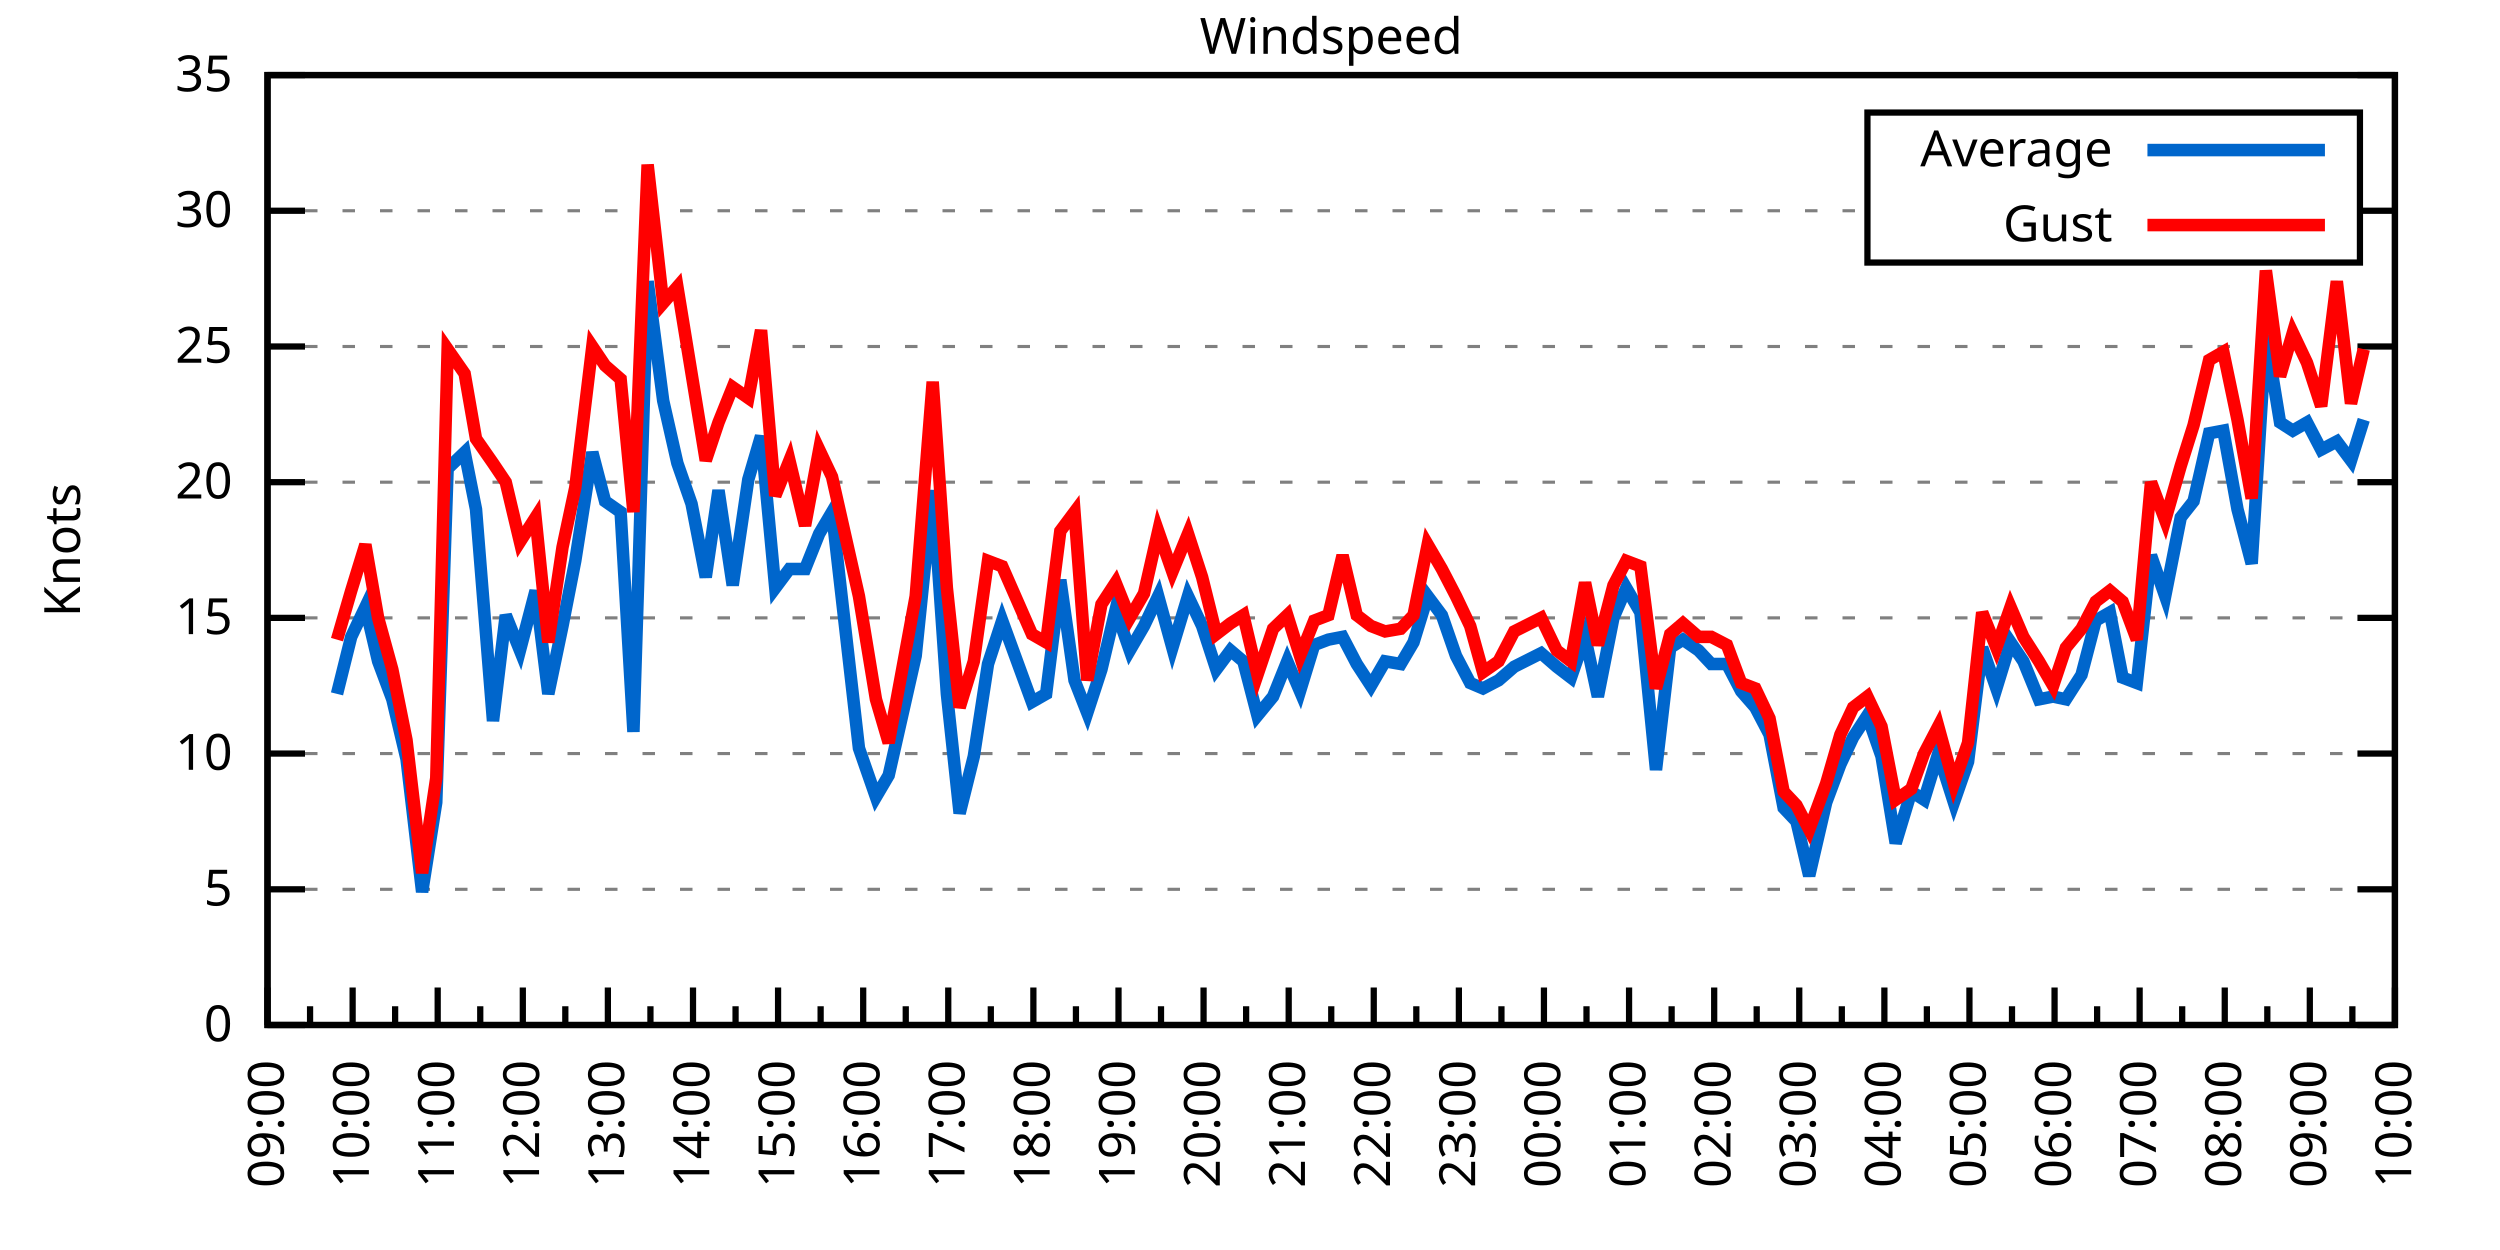
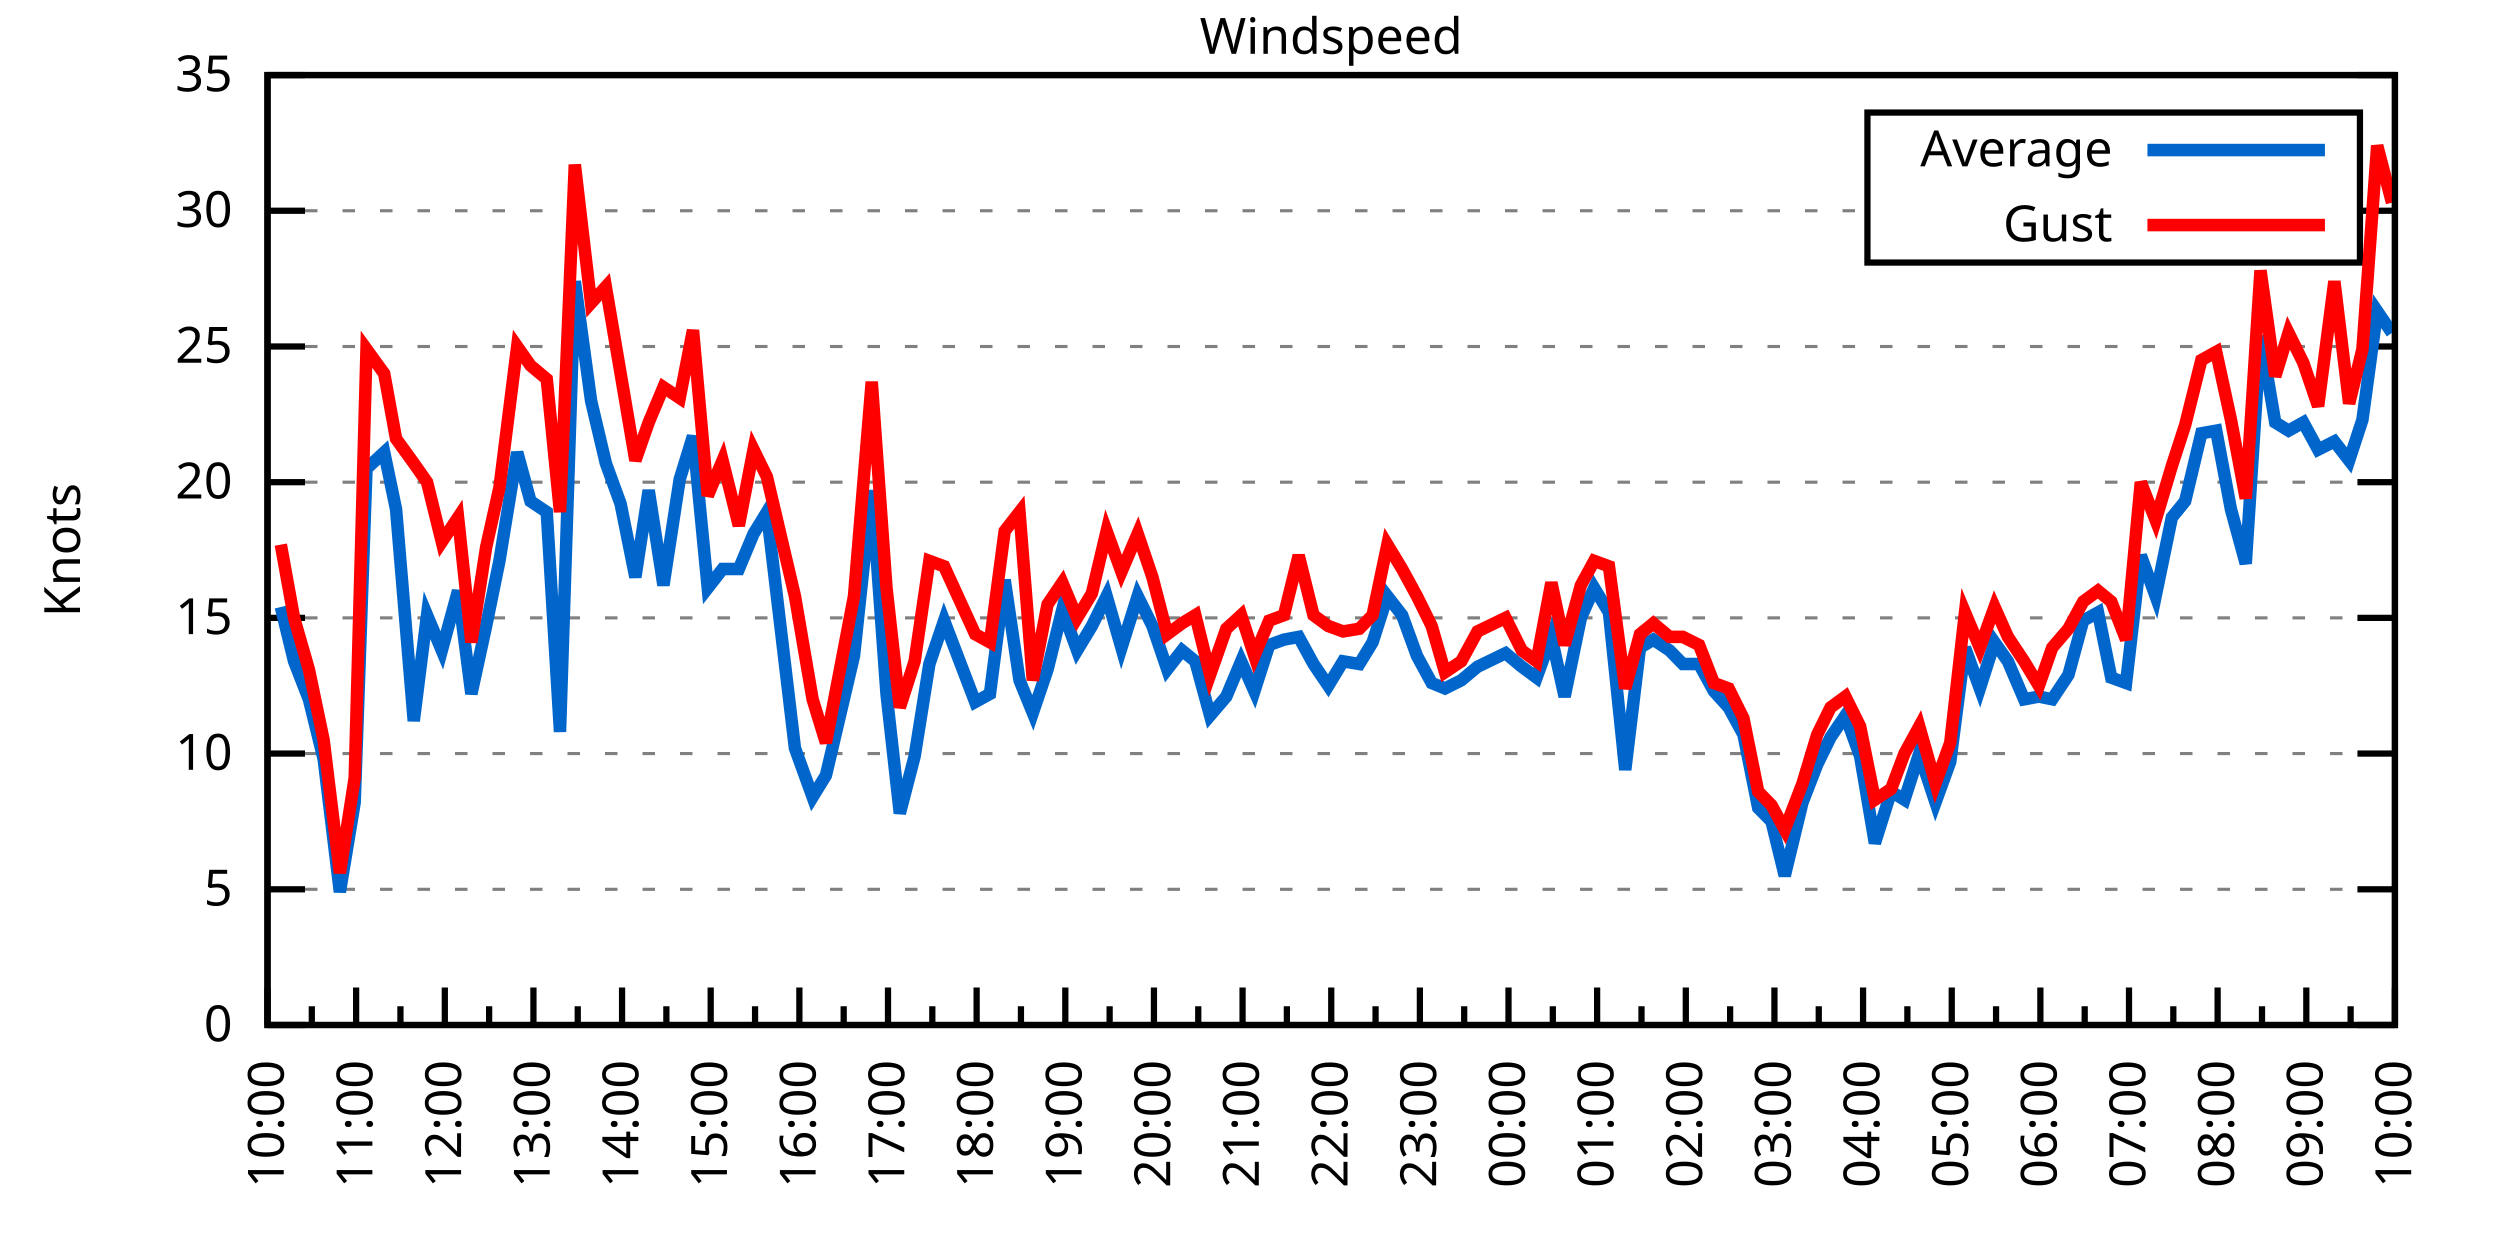
<svg xmlns="http://www.w3.org/2000/svg" xmlns:xlink="http://www.w3.org/1999/xlink" width="400" height="200" viewBox="0 0 400 200">
  <g id="gnuplot_canvas">
    <rect x="0" y="0" width="400" height="200" fill="none" />
    <defs>
      <circle id="gpDot" r="0.5" stroke-width="0.5" stroke="currentColor" />
      <path id="gpPt0" stroke-width="0.333" stroke="currentColor" d="M-1,0 h2 M0,-1 v2" />
      <path id="gpPt1" stroke-width="0.333" stroke="currentColor" d="M-1,-1 L1,1 M1,-1 L-1,1" />
      <path id="gpPt2" stroke-width="0.333" stroke="currentColor" d="M-1,0 L1,0 M0,-1 L0,1 M-1,-1 L1,1 M-1,1 L1,-1" />
      <rect id="gpPt3" stroke-width="0.333" stroke="currentColor" x="-1" y="-1" width="2" height="2" />
      <rect id="gpPt4" stroke-width="0.333" stroke="currentColor" fill="currentColor" x="-1" y="-1" width="2" height="2" />
      <circle id="gpPt5" stroke-width="0.333" stroke="currentColor" cx="0" cy="0" r="1" />
      <use xlink:href="#gpPt5" id="gpPt6" fill="currentColor" stroke="none" />
      <path id="gpPt7" stroke-width="0.333" stroke="currentColor" d="M0,-1.33 L-1.33,0.67 L1.33,0.67 z" />
      <use xlink:href="#gpPt7" id="gpPt8" fill="currentColor" stroke="none" />
      <use xlink:href="#gpPt7" id="gpPt9" stroke="currentColor" transform="rotate(180)" />
      <use xlink:href="#gpPt9" id="gpPt10" fill="currentColor" stroke="none" />
      <use xlink:href="#gpPt3" id="gpPt11" stroke="currentColor" transform="rotate(45)" />
      <use xlink:href="#gpPt11" id="gpPt12" fill="currentColor" stroke="none" />
      <path id="gpPt13" stroke-width="0.333" stroke="currentColor" d="M0,1.330 L1.265,0.411 L0.782,-1.067 L-0.782,-1.076 L-1.265,0.411 z" />
      <use xlink:href="#gpPt13" id="gpPt14" fill="currentColor" stroke="none" />
      <filter id="textbox" filterUnits="objectBoundingBox" x="0" y="0" height="1" width="1">
        <feFlood flood-color="white" flood-opacity="1" result="bgnd" />
        <feComposite in="SourceGraphic" in2="bgnd" operator="atop" />
      </filter>
      <filter id="greybox" filterUnits="objectBoundingBox" x="0" y="0" height="1" width="1">
        <feFlood flood-color="lightgrey" flood-opacity="1" result="grey" />
        <feComposite in="SourceGraphic" in2="grey" operator="atop" />
      </filter>
    </defs>
    <g fill="none" color="white" stroke="currentColor" stroke-width="1.00" stroke-linecap="butt" stroke-linejoin="miter">
</g>
    <g fill="none" color="black" stroke="currentColor" stroke-width="1.00" stroke-linecap="butt" stroke-linejoin="miter">
      <g stroke="none" shape-rendering="crispEdges">
        <polygon fill="rgb(255, 255, 255)" points="42.80,164.00 383.18,164.00 383.18,12.02 42.80,12.02 " />
      </g>
    </g>
    <g fill="none" color="black" stroke="currentColor" stroke-width="1.00" stroke-linecap="butt" stroke-linejoin="miter">
</g>
    <g fill="none" color="black" stroke="black" stroke-width="0.50" stroke-linecap="butt" stroke-linejoin="miter">
</g>
    <g fill="none" color="gray" stroke="currentColor" stroke-width="0.50" stroke-linecap="butt" stroke-linejoin="miter">
      <path stroke="gray" stroke-dasharray="2,4" class="gridline" d="M42.80,164.00 L383.19,164.00  " />
    </g>
    <g fill="none" color="gray" stroke="gray" stroke-width="1.00" stroke-linecap="butt" stroke-linejoin="miter">
</g>
    <g fill="none" color="black" stroke="currentColor" stroke-width="1.00" stroke-linecap="butt" stroke-linejoin="miter">
      <path stroke="black" d="M42.80,164.00 L48.80,164.00 M383.19,164.00 L377.19,164.00  " />
      <g transform="translate(37.20,166.60)" stroke="none" fill="black" font-family="Sans" font-size="8.00" text-anchor="end">
        <text>
          <tspan font-family="Sans"> 0</tspan>
        </text>
      </g>
    </g>
    <g fill="none" color="black" stroke="currentColor" stroke-width="1.00" stroke-linecap="butt" stroke-linejoin="miter">
</g>
    <g fill="none" color="black" stroke="black" stroke-width="0.50" stroke-linecap="butt" stroke-linejoin="miter">
</g>
    <g fill="none" color="gray" stroke="currentColor" stroke-width="0.50" stroke-linecap="butt" stroke-linejoin="miter">
      <path stroke="gray" stroke-dasharray="2,4" class="gridline" d="M42.80,142.29 L383.19,142.29  " />
    </g>
    <g fill="none" color="gray" stroke="gray" stroke-width="1.00" stroke-linecap="butt" stroke-linejoin="miter">
</g>
    <g fill="none" color="black" stroke="currentColor" stroke-width="1.00" stroke-linecap="butt" stroke-linejoin="miter">
      <path stroke="black" d="M42.80,142.29 L48.80,142.29 M383.19,142.29 L377.19,142.29  " />
      <g transform="translate(37.20,144.89)" stroke="none" fill="black" font-family="Sans" font-size="8.00" text-anchor="end">
        <text>
          <tspan font-family="Sans"> 5</tspan>
        </text>
      </g>
    </g>
    <g fill="none" color="black" stroke="currentColor" stroke-width="1.00" stroke-linecap="butt" stroke-linejoin="miter">
</g>
    <g fill="none" color="black" stroke="black" stroke-width="0.50" stroke-linecap="butt" stroke-linejoin="miter">
</g>
    <g fill="none" color="gray" stroke="currentColor" stroke-width="0.50" stroke-linecap="butt" stroke-linejoin="miter">
      <path stroke="gray" stroke-dasharray="2,4" class="gridline" d="M42.80,120.57 L383.19,120.57  " />
    </g>
    <g fill="none" color="gray" stroke="gray" stroke-width="1.00" stroke-linecap="butt" stroke-linejoin="miter">
</g>
    <g fill="none" color="black" stroke="currentColor" stroke-width="1.00" stroke-linecap="butt" stroke-linejoin="miter">
      <path stroke="black" d="M42.80,120.57 L48.80,120.57 M383.19,120.57 L377.19,120.57  " />
      <g transform="translate(37.20,123.17)" stroke="none" fill="black" font-family="Sans" font-size="8.00" text-anchor="end">
        <text>
          <tspan font-family="Sans"> 10</tspan>
        </text>
      </g>
    </g>
    <g fill="none" color="black" stroke="currentColor" stroke-width="1.00" stroke-linecap="butt" stroke-linejoin="miter">
</g>
    <g fill="none" color="black" stroke="black" stroke-width="0.50" stroke-linecap="butt" stroke-linejoin="miter">
</g>
    <g fill="none" color="gray" stroke="currentColor" stroke-width="0.50" stroke-linecap="butt" stroke-linejoin="miter">
      <path stroke="gray" stroke-dasharray="2,4" class="gridline" d="M42.80,98.86 L383.19,98.86  " />
    </g>
    <g fill="none" color="gray" stroke="gray" stroke-width="1.00" stroke-linecap="butt" stroke-linejoin="miter">
</g>
    <g fill="none" color="black" stroke="currentColor" stroke-width="1.00" stroke-linecap="butt" stroke-linejoin="miter">
      <path stroke="black" d="M42.80,98.86 L48.80,98.86 M383.19,98.86 L377.19,98.86  " />
      <g transform="translate(37.20,101.46)" stroke="none" fill="black" font-family="Sans" font-size="8.00" text-anchor="end">
        <text>
          <tspan font-family="Sans"> 15</tspan>
        </text>
      </g>
    </g>
    <g fill="none" color="black" stroke="currentColor" stroke-width="1.00" stroke-linecap="butt" stroke-linejoin="miter">
</g>
    <g fill="none" color="black" stroke="black" stroke-width="0.50" stroke-linecap="butt" stroke-linejoin="miter">
</g>
    <g fill="none" color="gray" stroke="currentColor" stroke-width="0.50" stroke-linecap="butt" stroke-linejoin="miter">
      <path stroke="gray" stroke-dasharray="2,4" class="gridline" d="M42.80,77.15 L383.19,77.15  " />
    </g>
    <g fill="none" color="gray" stroke="gray" stroke-width="1.00" stroke-linecap="butt" stroke-linejoin="miter">
</g>
    <g fill="none" color="black" stroke="currentColor" stroke-width="1.00" stroke-linecap="butt" stroke-linejoin="miter">
      <path stroke="black" d="M42.80,77.15 L48.80,77.15 M383.19,77.15 L377.19,77.15  " />
      <g transform="translate(37.20,79.75)" stroke="none" fill="black" font-family="Sans" font-size="8.00" text-anchor="end">
        <text>
          <tspan font-family="Sans"> 20</tspan>
        </text>
      </g>
    </g>
    <g fill="none" color="black" stroke="currentColor" stroke-width="1.00" stroke-linecap="butt" stroke-linejoin="miter">
</g>
    <g fill="none" color="black" stroke="black" stroke-width="0.50" stroke-linecap="butt" stroke-linejoin="miter">
</g>
    <g fill="none" color="gray" stroke="currentColor" stroke-width="0.50" stroke-linecap="butt" stroke-linejoin="miter">
      <path stroke="gray" stroke-dasharray="2,4" class="gridline" d="M42.80,55.44 L383.19,55.44  " />
    </g>
    <g fill="none" color="gray" stroke="gray" stroke-width="1.00" stroke-linecap="butt" stroke-linejoin="miter">
</g>
    <g fill="none" color="black" stroke="currentColor" stroke-width="1.00" stroke-linecap="butt" stroke-linejoin="miter">
      <path stroke="black" d="M42.80,55.44 L48.80,55.44 M383.19,55.44 L377.19,55.44  " />
      <g transform="translate(37.20,58.04)" stroke="none" fill="black" font-family="Sans" font-size="8.00" text-anchor="end">
        <text>
          <tspan font-family="Sans"> 25</tspan>
        </text>
      </g>
    </g>
    <g fill="none" color="black" stroke="currentColor" stroke-width="1.00" stroke-linecap="butt" stroke-linejoin="miter">
</g>
    <g fill="none" color="black" stroke="black" stroke-width="0.50" stroke-linecap="butt" stroke-linejoin="miter">
</g>
    <g fill="none" color="gray" stroke="currentColor" stroke-width="0.50" stroke-linecap="butt" stroke-linejoin="miter">
      <path stroke="gray" stroke-dasharray="2,4" class="gridline" d="M42.80,33.72 L298.79,33.72 M377.59,33.72 L383.19,33.72  " />
    </g>
    <g fill="none" color="gray" stroke="gray" stroke-width="1.00" stroke-linecap="butt" stroke-linejoin="miter">
</g>
    <g fill="none" color="black" stroke="currentColor" stroke-width="1.00" stroke-linecap="butt" stroke-linejoin="miter">
      <path stroke="black" d="M42.80,33.72 L48.80,33.72 M383.19,33.72 L377.19,33.72  " />
      <g transform="translate(37.20,36.32)" stroke="none" fill="black" font-family="Sans" font-size="8.00" text-anchor="end">
        <text>
          <tspan font-family="Sans"> 30</tspan>
        </text>
      </g>
    </g>
    <g fill="none" color="black" stroke="currentColor" stroke-width="1.00" stroke-linecap="butt" stroke-linejoin="miter">
</g>
    <g fill="none" color="black" stroke="black" stroke-width="0.50" stroke-linecap="butt" stroke-linejoin="miter">
</g>
    <g fill="none" color="gray" stroke="currentColor" stroke-width="0.50" stroke-linecap="butt" stroke-linejoin="miter">
      <path stroke="gray" stroke-dasharray="2,4" class="gridline" d="M42.80,12.01 L383.19,12.01  " />
    </g>
    <g fill="none" color="gray" stroke="gray" stroke-width="1.00" stroke-linecap="butt" stroke-linejoin="miter">
</g>
    <g fill="none" color="black" stroke="currentColor" stroke-width="1.00" stroke-linecap="butt" stroke-linejoin="miter">
      <path stroke="black" d="M42.80,12.01 L48.80,12.01 M383.19,12.01 L377.19,12.01  " />
      <g transform="translate(37.20,14.61)" stroke="none" fill="black" font-family="Sans" font-size="8.00" text-anchor="end">
        <text>
          <tspan font-family="Sans"> 35</tspan>
        </text>
      </g>
    </g>
    <g fill="none" color="black" stroke="currentColor" stroke-width="1.00" stroke-linecap="butt" stroke-linejoin="miter">
      <path stroke="black" d="M42.80,164.00 L42.80,158.00  " />
      <g transform="translate(45.40,169.60) rotate(270)" stroke="none" fill="black" font-family="Sans" font-size="8.00" text-anchor="end">
        <text>
+           <tspan font-family="Sans">10:00</tspan>
+         </text>
+       </g>
+     </g>
+     <g fill="none" color="black" stroke="currentColor" stroke-width="1.00" stroke-linecap="butt" stroke-linejoin="miter">
+       <path stroke="black" d="M49.89,164.00 L49.89,161.00 M56.98,164.00 L56.98,158.00  " />
+       <g transform="translate(59.58,169.60) rotate(270)" stroke="none" fill="black" font-family="Sans" font-size="8.00" text-anchor="end">
+         <text>
+           <tspan font-family="Sans">11:00</tspan>
+         </text>
+       </g>
+     </g>
+     <g fill="none" color="black" stroke="currentColor" stroke-width="1.00" stroke-linecap="butt" stroke-linejoin="miter">
+       <path stroke="black" d="M64.07,164.00 L64.07,161.00 M71.17,164.00 L71.17,158.00  " />
+       <g transform="translate(73.77,169.60) rotate(270)" stroke="none" fill="black" font-family="Sans" font-size="8.00" text-anchor="end">
+         <text>
+           <tspan font-family="Sans">12:00</tspan>
+         </text>
+       </g>
+     </g>
+     <g fill="none" color="black" stroke="currentColor" stroke-width="1.00" stroke-linecap="butt" stroke-linejoin="miter">
+       <path stroke="black" d="M78.26,164.00 L78.26,161.00 M85.35,164.00 L85.35,158.00  " />
+       <g transform="translate(87.95,169.60) rotate(270)" stroke="none" fill="black" font-family="Sans" font-size="8.00" text-anchor="end">
+         <text>
+           <tspan font-family="Sans">13:00</tspan>
+         </text>
+       </g>
+     </g>
+     <g fill="none" color="black" stroke="currentColor" stroke-width="1.00" stroke-linecap="butt" stroke-linejoin="miter">
+       <path stroke="black" d="M92.44,164.00 L92.44,161.00 M99.53,164.00 L99.53,158.00  " />
+       <g transform="translate(102.13,169.60) rotate(270)" stroke="none" fill="black" font-family="Sans" font-size="8.00" text-anchor="end">
+         <text>
+           <tspan font-family="Sans">14:00</tspan>
+         </text>
+       </g>
+     </g>
+     <g fill="none" color="black" stroke="currentColor" stroke-width="1.00" stroke-linecap="butt" stroke-linejoin="miter">
+       <path stroke="black" d="M106.62,164.00 L106.62,161.00 M113.71,164.00 L113.71,158.00  " />
+       <g transform="translate(116.31,169.60) rotate(270)" stroke="none" fill="black" font-family="Sans" font-size="8.00" text-anchor="end">
+         <text>
+           <tspan font-family="Sans">15:00</tspan>
+         </text>
+       </g>
+     </g>
+     <g fill="none" color="black" stroke="currentColor" stroke-width="1.00" stroke-linecap="butt" stroke-linejoin="miter">
+       <path stroke="black" d="M120.81,164.00 L120.81,161.00 M127.90,164.00 L127.90,158.00  " />
+       <g transform="translate(130.50,169.60) rotate(270)" stroke="none" fill="black" font-family="Sans" font-size="8.00" text-anchor="end">
+         <text>
+           <tspan font-family="Sans">16:00</tspan>
+         </text>
+       </g>
+     </g>
+     <g fill="none" color="black" stroke="currentColor" stroke-width="1.00" stroke-linecap="butt" stroke-linejoin="miter">
+       <path stroke="black" d="M134.99,164.00 L134.99,161.00 M142.08,164.00 L142.08,158.00  " />
+       <g transform="translate(144.68,169.60) rotate(270)" stroke="none" fill="black" font-family="Sans" font-size="8.00" text-anchor="end">
+         <text>
+           <tspan font-family="Sans">17:00</tspan>
+         </text>
+       </g>
+     </g>
+     <g fill="none" color="black" stroke="currentColor" stroke-width="1.00" stroke-linecap="butt" stroke-linejoin="miter">
+       <path stroke="black" d="M149.17,164.00 L149.17,161.00 M156.26,164.00 L156.26,158.00  " />
+       <g transform="translate(158.86,169.60) rotate(270)" stroke="none" fill="black" font-family="Sans" font-size="8.00" text-anchor="end">
+         <text>
+           <tspan font-family="Sans">18:00</tspan>
+         </text>
+       </g>
+     </g>
+     <g fill="none" color="black" stroke="currentColor" stroke-width="1.00" stroke-linecap="butt" stroke-linejoin="miter">
+       <path stroke="black" d="M163.35,164.00 L163.35,161.00 M170.45,164.00 L170.45,158.00  " />
+       <g transform="translate(173.05,169.60) rotate(270)" stroke="none" fill="black" font-family="Sans" font-size="8.00" text-anchor="end">
+         <text>
+           <tspan font-family="Sans">19:00</tspan>
+         </text>
+       </g>
+     </g>
+     <g fill="none" color="black" stroke="currentColor" stroke-width="1.00" stroke-linecap="butt" stroke-linejoin="miter">
+       <path stroke="black" d="M177.54,164.00 L177.54,161.00 M184.63,164.00 L184.63,158.00  " />
+       <g transform="translate(187.23,169.60) rotate(270)" stroke="none" fill="black" font-family="Sans" font-size="8.00" text-anchor="end">
+         <text>
+           <tspan font-family="Sans">20:00</tspan>
+         </text>
+       </g>
+     </g>
+     <g fill="none" color="black" stroke="currentColor" stroke-width="1.00" stroke-linecap="butt" stroke-linejoin="miter">
+       <path stroke="black" d="M191.72,164.00 L191.72,161.00 M198.81,164.00 L198.81,158.00  " />
+       <g transform="translate(201.41,169.60) rotate(270)" stroke="none" fill="black" font-family="Sans" font-size="8.00" text-anchor="end">
+         <text>
+           <tspan font-family="Sans">21:00</tspan>
+         </text>
+       </g>
+     </g>
+     <g fill="none" color="black" stroke="currentColor" stroke-width="1.00" stroke-linecap="butt" stroke-linejoin="miter">
+       <path stroke="black" d="M205.90,164.00 L205.90,161.00 M213.00,164.00 L213.00,158.00  " />
+       <g transform="translate(215.60,169.60) rotate(270)" stroke="none" fill="black" font-family="Sans" font-size="8.00" text-anchor="end">
+         <text>
+           <tspan font-family="Sans">22:00</tspan>
+         </text>
+       </g>
+     </g>
+     <g fill="none" color="black" stroke="currentColor" stroke-width="1.00" stroke-linecap="butt" stroke-linejoin="miter">
+       <path stroke="black" d="M220.09,164.00 L220.09,161.00 M227.18,164.00 L227.18,158.00  " />
+       <g transform="translate(229.78,169.60) rotate(270)" stroke="none" fill="black" font-family="Sans" font-size="8.00" text-anchor="end">
+         <text>
+           <tspan font-family="Sans">23:00</tspan>
+         </text>
+       </g>
+     </g>
+     <g fill="none" color="black" stroke="currentColor" stroke-width="1.00" stroke-linecap="butt" stroke-linejoin="miter">
+       <path stroke="black" d="M234.27,164.00 L234.27,161.00 M241.36,164.00 L241.36,158.00  " />
+       <g transform="translate(243.96,169.60) rotate(270)" stroke="none" fill="black" font-family="Sans" font-size="8.00" text-anchor="end">
+         <text>
+           <tspan font-family="Sans">00:00</tspan>
+         </text>
+       </g>
+     </g>
+     <g fill="none" color="black" stroke="currentColor" stroke-width="1.00" stroke-linecap="butt" stroke-linejoin="miter">
+       <path stroke="black" d="M248.45,164.00 L248.45,161.00 M255.54,164.00 L255.54,158.00  " />
+       <g transform="translate(258.14,169.60) rotate(270)" stroke="none" fill="black" font-family="Sans" font-size="8.00" text-anchor="end">
+         <text>
+           <tspan font-family="Sans">01:00</tspan>
+         </text>
+       </g>
+     </g>
+     <g fill="none" color="black" stroke="currentColor" stroke-width="1.00" stroke-linecap="butt" stroke-linejoin="miter">
+       <path stroke="black" d="M262.64,164.00 L262.64,161.00 M269.73,164.00 L269.73,158.00  " />
+       <g transform="translate(272.33,169.60) rotate(270)" stroke="none" fill="black" font-family="Sans" font-size="8.00" text-anchor="end">
+         <text>
+           <tspan font-family="Sans">02:00</tspan>
+         </text>
+       </g>
+     </g>
+     <g fill="none" color="black" stroke="currentColor" stroke-width="1.00" stroke-linecap="butt" stroke-linejoin="miter">
+       <path stroke="black" d="M276.82,164.00 L276.82,161.00 M283.91,164.00 L283.91,158.00  " />
+       <g transform="translate(286.51,169.60) rotate(270)" stroke="none" fill="black" font-family="Sans" font-size="8.00" text-anchor="end">
+         <text>
+           <tspan font-family="Sans">03:00</tspan>
+         </text>
+       </g>
+     </g>
+     <g fill="none" color="black" stroke="currentColor" stroke-width="1.00" stroke-linecap="butt" stroke-linejoin="miter">
+       <path stroke="black" d="M291.00,164.00 L291.00,161.00 M298.09,164.00 L298.09,158.00  " />
+       <g transform="translate(300.69,169.60) rotate(270)" stroke="none" fill="black" font-family="Sans" font-size="8.00" text-anchor="end">
+         <text>
+           <tspan font-family="Sans">04:00</tspan>
+         </text>
+       </g>
+     </g>
+     <g fill="none" color="black" stroke="currentColor" stroke-width="1.00" stroke-linecap="butt" stroke-linejoin="miter">
+       <path stroke="black" d="M305.18,164.00 L305.18,161.00 M312.28,164.00 L312.28,158.00  " />
+       <g transform="translate(314.88,169.60) rotate(270)" stroke="none" fill="black" font-family="Sans" font-size="8.00" text-anchor="end">
+         <text>
+           <tspan font-family="Sans">05:00</tspan>
+         </text>
+       </g>
+     </g>
+     <g fill="none" color="black" stroke="currentColor" stroke-width="1.00" stroke-linecap="butt" stroke-linejoin="miter">
+       <path stroke="black" d="M319.37,164.00 L319.37,161.00 M326.46,164.00 L326.46,158.00  " />
+       <g transform="translate(329.06,169.60) rotate(270)" stroke="none" fill="black" font-family="Sans" font-size="8.00" text-anchor="end">
+         <text>
+           <tspan font-family="Sans">06:00</tspan>
+         </text>
+       </g>
+     </g>
+     <g fill="none" color="black" stroke="currentColor" stroke-width="1.00" stroke-linecap="butt" stroke-linejoin="miter">
+       <path stroke="black" d="M333.55,164.00 L333.55,161.00 M340.64,164.00 L340.64,158.00  " />
+       <g transform="translate(343.24,169.60) rotate(270)" stroke="none" fill="black" font-family="Sans" font-size="8.00" text-anchor="end">
+         <text>
+           <tspan font-family="Sans">07:00</tspan>
+         </text>
+       </g>
+     </g>
+     <g fill="none" color="black" stroke="currentColor" stroke-width="1.00" stroke-linecap="butt" stroke-linejoin="miter">
+       <path stroke="black" d="M347.73,164.00 L347.73,161.00 M354.82,164.00 L354.82,158.00  " />
+       <g transform="translate(357.42,169.60) rotate(270)" stroke="none" fill="black" font-family="Sans" font-size="8.00" text-anchor="end">
+         <text>
+           <tspan font-family="Sans">08:00</tspan>
+         </text>
+       </g>
+     </g>
+     <g fill="none" color="black" stroke="currentColor" stroke-width="1.00" stroke-linecap="butt" stroke-linejoin="miter">
+       <path stroke="black" d="M361.92,164.00 L361.92,161.00 M369.01,164.00 L369.01,158.00  " />
+       <g transform="translate(371.61,169.60) rotate(270)" stroke="none" fill="black" font-family="Sans" font-size="8.00" text-anchor="end">
+         <text>
          <tspan font-family="Sans">09:00</tspan>
        </text>
      </g>
    </g>
    <g fill="none" color="black" stroke="currentColor" stroke-width="1.00" stroke-linecap="butt" stroke-linejoin="miter">
-       <path stroke="black" d="M49.61,164.00 L49.61,161.00 M56.42,164.00 L56.42,158.00  " />
-       <g transform="translate(59.02,169.60) rotate(270)" stroke="none" fill="black" font-family="Sans" font-size="8.00" text-anchor="end">
-         <text>
-           <tspan font-family="Sans">10:00</tspan>
-         </text>
-       </g>
-     </g>
-     <g fill="none" color="black" stroke="currentColor" stroke-width="1.00" stroke-linecap="butt" stroke-linejoin="miter">
-       <path stroke="black" d="M63.22,164.00 L63.22,161.00 M70.03,164.00 L70.03,158.00  " />
-       <g transform="translate(72.63,169.60) rotate(270)" stroke="none" fill="black" font-family="Sans" font-size="8.00" text-anchor="end">
-         <text>
-           <tspan font-family="Sans">11:00</tspan>
-         </text>
-       </g>
-     </g>
-     <g fill="none" color="black" stroke="currentColor" stroke-width="1.00" stroke-linecap="butt" stroke-linejoin="miter">
-       <path stroke="black" d="M76.84,164.00 L76.84,161.00 M83.65,164.00 L83.65,158.00  " />
-       <g transform="translate(86.25,169.60) rotate(270)" stroke="none" fill="black" font-family="Sans" font-size="8.00" text-anchor="end">
-         <text>
-           <tspan font-family="Sans">12:00</tspan>
-         </text>
-       </g>
-     </g>
-     <g fill="none" color="black" stroke="currentColor" stroke-width="1.00" stroke-linecap="butt" stroke-linejoin="miter">
-       <path stroke="black" d="M90.45,164.00 L90.45,161.00 M97.26,164.00 L97.26,158.00  " />
-       <g transform="translate(99.86,169.60) rotate(270)" stroke="none" fill="black" font-family="Sans" font-size="8.00" text-anchor="end">
-         <text>
-           <tspan font-family="Sans">13:00</tspan>
-         </text>
-       </g>
-     </g>
-     <g fill="none" color="black" stroke="currentColor" stroke-width="1.00" stroke-linecap="butt" stroke-linejoin="miter">
-       <path stroke="black" d="M104.07,164.00 L104.07,161.00 M110.88,164.00 L110.88,158.00  " />
-       <g transform="translate(113.48,169.60) rotate(270)" stroke="none" fill="black" font-family="Sans" font-size="8.00" text-anchor="end">
-         <text>
-           <tspan font-family="Sans">14:00</tspan>
-         </text>
-       </g>
-     </g>
-     <g fill="none" color="black" stroke="currentColor" stroke-width="1.00" stroke-linecap="butt" stroke-linejoin="miter">
-       <path stroke="black" d="M117.69,164.00 L117.69,161.00 M124.49,164.00 L124.49,158.00  " />
-       <g transform="translate(127.09,169.60) rotate(270)" stroke="none" fill="black" font-family="Sans" font-size="8.00" text-anchor="end">
-         <text>
-           <tspan font-family="Sans">15:00</tspan>
-         </text>
-       </g>
-     </g>
-     <g fill="none" color="black" stroke="currentColor" stroke-width="1.00" stroke-linecap="butt" stroke-linejoin="miter">
-       <path stroke="black" d="M131.30,164.00 L131.30,161.00 M138.11,164.00 L138.11,158.00  " />
-       <g transform="translate(140.71,169.60) rotate(270)" stroke="none" fill="black" font-family="Sans" font-size="8.00" text-anchor="end">
-         <text>
-           <tspan font-family="Sans">16:00</tspan>
-         </text>
-       </g>
-     </g>
-     <g fill="none" color="black" stroke="currentColor" stroke-width="1.00" stroke-linecap="butt" stroke-linejoin="miter">
-       <path stroke="black" d="M144.92,164.00 L144.92,161.00 M151.72,164.00 L151.72,158.00  " />
-       <g transform="translate(154.32,169.60) rotate(270)" stroke="none" fill="black" font-family="Sans" font-size="8.00" text-anchor="end">
-         <text>
-           <tspan font-family="Sans">17:00</tspan>
-         </text>
-       </g>
-     </g>
-     <g fill="none" color="black" stroke="currentColor" stroke-width="1.00" stroke-linecap="butt" stroke-linejoin="miter">
-       <path stroke="black" d="M158.53,164.00 L158.53,161.00 M165.34,164.00 L165.34,158.00  " />
-       <g transform="translate(167.94,169.60) rotate(270)" stroke="none" fill="black" font-family="Sans" font-size="8.00" text-anchor="end">
-         <text>
-           <tspan font-family="Sans">18:00</tspan>
-         </text>
-       </g>
-     </g>
-     <g fill="none" color="black" stroke="currentColor" stroke-width="1.00" stroke-linecap="butt" stroke-linejoin="miter">
-       <path stroke="black" d="M172.15,164.00 L172.15,161.00 M178.96,164.00 L178.96,158.00  " />
-       <g transform="translate(181.56,169.60) rotate(270)" stroke="none" fill="black" font-family="Sans" font-size="8.00" text-anchor="end">
-         <text>
-           <tspan font-family="Sans">19:00</tspan>
-         </text>
-       </g>
-     </g>
-     <g fill="none" color="black" stroke="currentColor" stroke-width="1.00" stroke-linecap="butt" stroke-linejoin="miter">
-       <path stroke="black" d="M185.76,164.00 L185.76,161.00 M192.57,164.00 L192.57,158.00  " />
-       <g transform="translate(195.17,169.60) rotate(270)" stroke="none" fill="black" font-family="Sans" font-size="8.00" text-anchor="end">
-         <text>
-           <tspan font-family="Sans">20:00</tspan>
-         </text>
-       </g>
-     </g>
-     <g fill="none" color="black" stroke="currentColor" stroke-width="1.00" stroke-linecap="butt" stroke-linejoin="miter">
-       <path stroke="black" d="M199.38,164.00 L199.38,161.00 M206.19,164.00 L206.19,158.00  " />
-       <g transform="translate(208.79,169.60) rotate(270)" stroke="none" fill="black" font-family="Sans" font-size="8.00" text-anchor="end">
-         <text>
-           <tspan font-family="Sans">21:00</tspan>
-         </text>
-       </g>
-     </g>
-     <g fill="none" color="black" stroke="currentColor" stroke-width="1.00" stroke-linecap="butt" stroke-linejoin="miter">
-       <path stroke="black" d="M213.00,164.00 L213.00,161.00 M219.80,164.00 L219.80,158.00  " />
-       <g transform="translate(222.40,169.60) rotate(270)" stroke="none" fill="black" font-family="Sans" font-size="8.00" text-anchor="end">
-         <text>
-           <tspan font-family="Sans">22:00</tspan>
-         </text>
-       </g>
-     </g>
-     <g fill="none" color="black" stroke="currentColor" stroke-width="1.00" stroke-linecap="butt" stroke-linejoin="miter">
-       <path stroke="black" d="M226.61,164.00 L226.61,161.00 M233.42,164.00 L233.42,158.00  " />
-       <g transform="translate(236.02,169.60) rotate(270)" stroke="none" fill="black" font-family="Sans" font-size="8.00" text-anchor="end">
-         <text>
-           <tspan font-family="Sans">23:00</tspan>
-         </text>
-       </g>
-     </g>
-     <g fill="none" color="black" stroke="currentColor" stroke-width="1.00" stroke-linecap="butt" stroke-linejoin="miter">
-       <path stroke="black" d="M240.23,164.00 L240.23,161.00 M247.03,164.00 L247.03,158.00  " />
-       <g transform="translate(249.63,169.60) rotate(270)" stroke="none" fill="black" font-family="Sans" font-size="8.00" text-anchor="end">
-         <text>
-           <tspan font-family="Sans">00:00</tspan>
-         </text>
-       </g>
-     </g>
-     <g fill="none" color="black" stroke="currentColor" stroke-width="1.00" stroke-linecap="butt" stroke-linejoin="miter">
-       <path stroke="black" d="M253.84,164.00 L253.84,161.00 M260.65,164.00 L260.65,158.00  " />
-       <g transform="translate(263.25,169.60) rotate(270)" stroke="none" fill="black" font-family="Sans" font-size="8.00" text-anchor="end">
-         <text>
-           <tspan font-family="Sans">01:00</tspan>
-         </text>
-       </g>
-     </g>
-     <g fill="none" color="black" stroke="currentColor" stroke-width="1.00" stroke-linecap="butt" stroke-linejoin="miter">
-       <path stroke="black" d="M267.46,164.00 L267.46,161.00 M274.27,164.00 L274.27,158.00  " />
-       <g transform="translate(276.87,169.60) rotate(270)" stroke="none" fill="black" font-family="Sans" font-size="8.00" text-anchor="end">
-         <text>
-           <tspan font-family="Sans">02:00</tspan>
-         </text>
-       </g>
-     </g>
-     <g fill="none" color="black" stroke="currentColor" stroke-width="1.00" stroke-linecap="butt" stroke-linejoin="miter">
-       <path stroke="black" d="M281.07,164.00 L281.07,161.00 M287.88,164.00 L287.88,158.00  " />
-       <g transform="translate(290.48,169.60) rotate(270)" stroke="none" fill="black" font-family="Sans" font-size="8.00" text-anchor="end">
-         <text>
-           <tspan font-family="Sans">03:00</tspan>
-         </text>
-       </g>
-     </g>
-     <g fill="none" color="black" stroke="currentColor" stroke-width="1.00" stroke-linecap="butt" stroke-linejoin="miter">
-       <path stroke="black" d="M294.69,164.00 L294.69,161.00 M301.50,164.00 L301.50,158.00  " />
-       <g transform="translate(304.10,169.60) rotate(270)" stroke="none" fill="black" font-family="Sans" font-size="8.00" text-anchor="end">
-         <text>
-           <tspan font-family="Sans">04:00</tspan>
-         </text>
-       </g>
-     </g>
-     <g fill="none" color="black" stroke="currentColor" stroke-width="1.00" stroke-linecap="butt" stroke-linejoin="miter">
-       <path stroke="black" d="M308.30,164.00 L308.30,161.00 M315.11,164.00 L315.11,158.00  " />
-       <g transform="translate(317.71,169.60) rotate(270)" stroke="none" fill="black" font-family="Sans" font-size="8.00" text-anchor="end">
-         <text>
-           <tspan font-family="Sans">05:00</tspan>
-         </text>
-       </g>
-     </g>
-     <g fill="none" color="black" stroke="currentColor" stroke-width="1.00" stroke-linecap="butt" stroke-linejoin="miter">
-       <path stroke="black" d="M321.92,164.00 L321.92,161.00 M328.73,164.00 L328.73,158.00  " />
-       <g transform="translate(331.33,169.60) rotate(270)" stroke="none" fill="black" font-family="Sans" font-size="8.00" text-anchor="end">
-         <text>
-           <tspan font-family="Sans">06:00</tspan>
-         </text>
-       </g>
-     </g>
-     <g fill="none" color="black" stroke="currentColor" stroke-width="1.00" stroke-linecap="butt" stroke-linejoin="miter">
-       <path stroke="black" d="M335.54,164.00 L335.54,161.00 M342.34,164.00 L342.34,158.00  " />
-       <g transform="translate(344.94,169.60) rotate(270)" stroke="none" fill="black" font-family="Sans" font-size="8.00" text-anchor="end">
-         <text>
-           <tspan font-family="Sans">07:00</tspan>
-         </text>
-       </g>
-     </g>
-     <g fill="none" color="black" stroke="currentColor" stroke-width="1.00" stroke-linecap="butt" stroke-linejoin="miter">
-       <path stroke="black" d="M349.15,164.00 L349.15,161.00 M355.96,164.00 L355.96,158.00  " />
-       <g transform="translate(358.56,169.60) rotate(270)" stroke="none" fill="black" font-family="Sans" font-size="8.00" text-anchor="end">
-         <text>
-           <tspan font-family="Sans">08:00</tspan>
-         </text>
-       </g>
-     </g>
-     <g fill="none" color="black" stroke="currentColor" stroke-width="1.00" stroke-linecap="butt" stroke-linejoin="miter">
-       <path stroke="black" d="M362.77,164.00 L362.77,161.00 M369.57,164.00 L369.57,158.00  " />
-       <g transform="translate(372.17,169.60) rotate(270)" stroke="none" fill="black" font-family="Sans" font-size="8.00" text-anchor="end">
-         <text>
-           <tspan font-family="Sans">09:00</tspan>
-         </text>
-       </g>
-     </g>
-     <g fill="none" color="black" stroke="currentColor" stroke-width="1.00" stroke-linecap="butt" stroke-linejoin="miter">
-       <path stroke="black" d="M376.38,164.00 L376.38,161.00 M383.19,164.00 L383.19,158.00  " />
+       <path stroke="black" d="M376.10,164.00 L376.10,161.00 M383.19,164.00 L383.19,158.00  " />
      <g transform="translate(385.79,169.60) rotate(270)" stroke="none" fill="black" font-family="Sans" font-size="8.00" text-anchor="end">
        <text>
          <tspan font-family="Sans">10:00</tspan>
        </text>
      </g>
    </g>
    <g fill="none" color="black" stroke="currentColor" stroke-width="1.00" stroke-linecap="butt" stroke-linejoin="miter">
</g>
    <g fill="none" color="black" stroke="currentColor" stroke-width="1.00" stroke-linecap="butt" stroke-linejoin="miter">
      <path stroke="black" d="M42.80,12.01 L42.80,164.00 L383.19,164.00 L383.19,12.01 L42.80,12.01 Z  " />
    </g>
    <g fill="none" color="black" stroke="currentColor" stroke-width="1.00" stroke-linecap="butt" stroke-linejoin="miter">
      <g transform="translate(12.80,88.01) rotate(270)" stroke="none" fill="black" font-family="Sans" font-size="8.00" text-anchor="middle">
        <text>
          <tspan font-family="Sans">Knots</tspan>
        </text>
      </g>
    </g>
    <g fill="none" color="black" stroke="currentColor" stroke-width="1.00" stroke-linecap="butt" stroke-linejoin="miter">
</g>
    <g fill="none" color="black" stroke="currentColor" stroke-width="1.00" stroke-linecap="butt" stroke-linejoin="miter">
      <path stroke="black" d="M298.79,42.01 L298.79,18.01 L377.59,18.01 L377.59,42.01 L298.79,42.01 Z  " />
    </g>
    <g id="Windspeed_plot_1">
      <g fill="none" color="white" stroke="black" stroke-width="2.00" stroke-linecap="butt" stroke-linejoin="miter">
</g>
      <g fill="none" color="black" stroke="currentColor" stroke-width="2.00" stroke-linecap="butt" stroke-linejoin="miter">
        <g transform="translate(337.99,26.61)" stroke="none" fill="black" font-family="Sans" font-size="8.00" text-anchor="end">
          <text>
            <tspan font-family="Sans">Average</tspan>
          </text>
        </g>
      </g>
      <g fill="none" color="black" stroke="currentColor" stroke-width="2.00" stroke-linecap="butt" stroke-linejoin="miter">
-         <path stroke="rgb(  0, 102, 204)" d="M343.59,24.01 L371.99,24.01 M53.92,111.02 L56.19,101.90 L58.46,97.12 L60.50,105.81 L62.77,111.89 L65.04,121.44   L67.54,142.72 L69.80,128.39 L71.62,74.98 L74.34,72.37 L76.16,81.49 L78.88,115.36 L80.92,98.43 L83.19,104.07   L85.69,94.52 L87.73,111.02 L90.00,100.16 L92.04,89.74 L94.77,72.37 L96.81,80.19 L99.30,81.93 L101.35,117.10   L103.62,45.01 L106.11,64.12 L108.38,74.11 L110.65,80.62 L112.92,92.35 L114.96,78.45 L117.23,93.65 L119.73,76.71   L121.77,69.77 L124.04,94.08 L126.31,91.04 L128.81,91.04 L131.07,85.40 L133.12,81.93 L137.43,119.71 L140.15,127.52   L142.19,124.05 L146.51,104.94 L149.23,78.45 L151.50,111.02 L153.54,130.13 L155.81,121.01 L158.08,106.24 L160.35,99.30   L165.11,112.32 L167.38,111.02 L169.65,92.78 L171.92,108.85 L173.96,114.06 L176.23,107.11 L178.50,97.56 L180.77,104.07   L183.04,100.16 L185.31,95.39 L187.58,103.64 L190.08,95.39 L192.34,100.16 L194.61,107.11 L196.88,104.07 L198.93,105.81   L201.19,114.49 L203.69,111.45 L205.96,105.81 L208.00,110.59 L210.27,103.20 L212.54,102.34 L214.81,101.90 L217.08,106.24   L219.35,109.72 L221.62,105.81 L224.11,106.24 L226.16,102.77 L228.43,95.39 L230.70,98.43 L232.96,104.94 L235.23,109.28   L237.28,110.15 L239.77,108.85 L242.27,106.68 L246.58,104.51 L249.08,106.68 L251.35,108.42 L253.61,101.90 L255.66,111.45   L258.15,98.86 L260.20,94.08 L262.47,97.99 L264.96,123.18 L267.23,103.64 L269.27,102.34 L271.77,104.07 L273.81,106.24   L276.31,106.24 L278.58,110.59 L280.85,113.19 L283.12,117.53 L285.38,129.26 L287.43,131.43 L289.47,140.12 L292.19,128.39   L294.46,122.31 L296.50,117.97 L298.77,114.49 L301.04,121.01 L303.31,134.90 L305.81,126.65 L307.85,127.96 L310.12,120.57   L312.62,128.39 L314.89,121.88 L317.15,103.64 L319.42,110.15 L321.69,102.77 L323.74,105.81 L326.23,111.89 L328.50,111.45   L330.54,111.89 L333.04,107.98 L335.31,99.30 L337.58,97.99 L339.62,108.42 L341.89,109.28 L344.16,88.87 L346.43,95.39   L348.92,82.79 L350.97,80.19 L353.46,69.33 L355.73,68.90 L358.00,81.49 L360.27,90.18 L362.54,53.70 L364.81,67.59   L366.85,68.90 L369.12,67.59 L371.39,71.94 L373.89,70.63 L376.16,73.67 L378.20,67.16  " />
+         <path stroke="rgb(  0, 102, 204)" d="M343.59,24.01 L371.99,24.01 M44.93,97.12 L47.05,105.81 L49.42,111.89 L51.78,121.44 L54.38,142.72 L56.75,128.39   L58.64,74.98 L61.47,72.37 L63.37,81.49 L66.20,115.36 L68.33,98.43 L70.69,104.07 L73.29,94.52 L75.42,111.02   L77.78,100.16 L79.91,89.74 L82.75,72.37 L84.88,80.19 L87.48,81.93 L89.60,117.10 L91.97,45.01 L94.57,64.12   L96.93,74.11 L99.30,80.62 L101.66,92.35 L103.79,78.45 L106.15,93.65 L108.75,76.71 L110.88,69.77 L113.24,94.08   L115.61,91.04 L118.21,91.04 L120.57,85.40 L122.70,81.93 L127.19,119.71 L130.02,127.52 L132.15,124.05 L136.64,104.94   L139.48,78.45 L141.84,111.02 L143.97,130.13 L146.34,121.01 L148.70,106.24 L151.06,99.30 L156.03,112.32 L158.39,111.02   L160.75,92.78 L163.12,108.85 L165.25,114.06 L167.61,107.11 L169.97,97.56 L172.34,104.07 L174.70,100.16 L177.06,95.39   L179.43,103.64 L182.03,95.39 L184.39,100.16 L186.76,107.11 L189.12,104.07 L191.25,105.81 L193.61,114.49 L196.21,111.45   L198.58,105.81 L200.70,110.59 L203.07,103.20 L205.43,102.34 L207.79,101.90 L210.16,106.24 L212.52,109.72 L214.89,105.81   L217.49,106.24 L219.61,102.77 L221.98,95.39 L224.34,98.43 L226.71,104.94 L229.07,109.28 L231.20,110.15 L233.80,108.85   L236.40,106.68 L240.89,104.51 L243.49,106.68 L245.85,108.42 L248.22,101.90 L250.34,111.45 L252.94,98.86 L255.07,94.08   L257.43,97.99 L260.04,123.18 L262.40,103.64 L264.53,102.34 L267.13,104.07 L269.25,106.24 L271.85,106.24 L274.22,110.59   L276.58,113.19 L278.95,117.53 L281.31,129.26 L283.44,131.43 L285.56,140.12 L288.40,128.39 L290.76,122.31 L292.89,117.97   L295.26,114.49 L297.62,121.01 L299.98,134.90 L302.58,126.65 L304.71,127.96 L307.08,120.57 L309.68,128.39 L312.04,121.88   L314.40,103.64 L316.77,110.15 L319.13,102.77 L321.26,105.81 L323.86,111.89 L326.22,111.45 L328.35,111.89 L330.95,107.98   L333.31,99.30 L335.68,97.99 L337.80,108.42 L340.17,109.28 L342.53,88.87 L344.90,95.39 L347.50,82.79 L349.62,80.19   L352.22,69.33 L354.59,68.90 L356.95,81.49 L359.32,90.18 L361.68,53.70 L364.04,67.59 L366.17,68.90 L368.53,67.59   L370.90,71.94 L373.50,70.63 L375.86,73.67 L377.99,67.16 L380.35,49.79 L382.72,53.26  " />
      </g>
    </g>
    <g id="Windspeed_plot_2">
      <g fill="none" color="black" stroke="currentColor" stroke-width="2.00" stroke-linecap="butt" stroke-linejoin="miter">
        <g transform="translate(337.99,38.61)" stroke="none" fill="black" font-family="Sans" font-size="8.00" text-anchor="end">
          <text>
            <tspan font-family="Sans">Gust</tspan>
          </text>
        </g>
      </g>
      <g fill="none" color="black" stroke="currentColor" stroke-width="2.00" stroke-linecap="butt" stroke-linejoin="miter">
-         <path stroke="rgb(255,   0,   0)" d="M343.59,36.01 L371.99,36.01 M53.92,102.34 L56.19,94.52 L58.46,87.14 L60.50,98.86 L62.77,107.11 L65.04,118.40   L67.54,139.68 L69.80,124.48 L71.62,55.87 L74.34,59.78 L76.16,70.20 L78.88,74.11 L80.92,77.15 L83.19,86.70   L85.69,82.79 L87.73,102.77 L90.00,87.57 L92.04,78.02 L94.77,55.44 L96.81,58.48 L99.30,60.65 L101.35,81.93   L103.62,26.34 L106.11,48.49 L108.38,45.88 L110.65,59.78 L112.92,73.67 L114.96,67.59 L117.23,61.95 L119.73,63.69   L121.77,52.83 L124.04,79.32 L126.31,73.67 L128.81,84.10 L131.07,71.94 L133.12,76.28 L137.43,95.39 L140.15,111.89   L142.19,118.84 L146.51,95.39 L149.23,61.08 L151.50,94.08 L153.54,113.19 L155.81,105.81 L158.08,89.74 L160.35,90.61   L165.11,101.47 L167.38,102.77 L169.65,84.97 L171.92,81.93 L173.96,108.85 L176.23,96.69 L178.50,93.22 L180.77,98.86   L183.04,94.95 L185.31,84.97 L187.58,91.48 L190.08,85.40 L192.34,92.35 L194.61,101.47 L196.88,99.73 L198.93,98.43   L201.19,107.98 L203.69,100.60 L205.96,98.43 L208.00,104.94 L210.27,99.30 L212.54,98.43 L214.81,88.87 L217.08,98.43   L219.35,100.16 L221.62,101.03 L224.11,100.60 L226.16,98.43 L228.43,87.14 L230.70,91.04 L232.96,95.39 L235.23,100.16   L237.28,107.55 L239.77,105.81 L242.27,101.03 L246.58,98.86 L249.08,104.07 L251.35,105.81 L253.61,93.22 L255.66,103.20   L258.15,93.65 L260.20,89.74 L262.47,90.61 L264.96,110.15 L267.23,101.47 L269.27,99.73 L271.77,101.90 L273.81,101.90   L276.31,103.20 L278.58,109.28 L280.85,110.15 L283.12,114.93 L285.38,126.65 L287.43,128.83 L289.47,132.73 L292.19,125.35   L294.46,117.53 L296.50,113.19 L298.77,111.45 L301.04,116.23 L303.31,127.96 L305.81,126.22 L307.85,120.57 L310.12,116.23   L312.62,125.35 L314.89,118.84 L317.15,97.99 L319.42,103.64 L321.69,97.12 L323.74,101.90 L326.23,105.81 L328.50,109.72   L330.54,103.64 L333.04,100.60 L335.31,96.26 L337.58,94.52 L339.62,96.26 L341.89,102.34 L344.16,77.15 L346.43,83.23   L348.92,74.54 L350.97,68.03 L353.46,57.61 L355.73,56.30 L358.00,67.16 L360.27,79.75 L362.54,43.28 L364.81,60.21   L366.85,53.26 L369.12,58.04 L371.39,64.99 L373.89,45.01 L376.16,64.56 L378.20,55.87  " />
+         <path stroke="rgb(255,   0,   0)" d="M343.59,36.01 L371.99,36.01 M44.93,87.14 L47.05,98.86 L49.42,107.11 L51.78,118.40 L54.38,139.68 L56.75,124.48   L58.64,55.87 L61.47,59.78 L63.37,70.20 L66.20,74.11 L68.33,77.15 L70.69,86.70 L73.29,82.79 L75.42,102.77   L77.78,87.57 L79.91,78.02 L82.75,55.44 L84.88,58.48 L87.48,60.65 L89.60,81.93 L91.97,26.34 L94.57,48.49   L96.93,45.88 L99.30,59.78 L101.66,73.67 L103.79,67.59 L106.15,61.95 L108.75,63.69 L110.88,52.83 L113.24,79.32   L115.61,73.67 L118.21,84.10 L120.57,71.94 L122.70,76.28 L127.19,95.39 L130.02,111.89 L132.15,118.84 L136.64,95.39   L139.48,61.08 L141.84,94.08 L143.97,113.19 L146.34,105.81 L148.70,89.74 L151.06,90.61 L156.03,101.47 L158.39,102.77   L160.75,84.97 L163.12,81.93 L165.25,108.85 L167.61,96.69 L169.97,93.22 L172.34,98.86 L174.70,94.95 L177.06,84.97   L179.43,91.48 L182.03,85.40 L184.39,92.35 L186.76,101.47 L189.12,99.73 L191.25,98.43 L193.61,107.98 L196.21,100.60   L198.58,98.43 L200.70,104.94 L203.07,99.30 L205.43,98.43 L207.79,88.87 L210.16,98.43 L212.52,100.16 L214.89,101.03   L217.49,100.60 L219.61,98.43 L221.98,87.14 L224.34,91.04 L226.71,95.39 L229.07,100.16 L231.20,107.55 L233.80,105.81   L236.40,101.03 L240.89,98.86 L243.49,104.07 L245.85,105.81 L248.22,93.22 L250.34,103.20 L252.94,93.65 L255.07,89.74   L257.43,90.61 L260.04,110.15 L262.40,101.47 L264.53,99.73 L267.13,101.90 L269.25,101.90 L271.85,103.20 L274.22,109.28   L276.58,110.15 L278.95,114.93 L281.31,126.65 L283.44,128.83 L285.56,132.73 L288.40,125.35 L290.76,117.53 L292.89,113.19   L295.26,111.45 L297.62,116.23 L299.98,127.96 L302.58,126.22 L304.71,120.57 L307.08,116.23 L309.68,125.35 L312.04,118.84   L314.40,97.99 L316.77,103.64 L319.13,97.12 L321.26,101.90 L323.86,105.81 L326.22,109.72 L328.35,103.64 L330.95,100.60   L333.31,96.26 L335.68,94.52 L337.80,96.26 L340.17,102.34 L342.53,77.15 L344.90,83.23 L347.50,74.54 L349.62,68.03   L352.22,57.61 L354.59,56.30 L356.95,67.16 L359.32,79.75 L361.68,43.28 L364.04,60.21 L366.17,53.26 L368.53,58.04   L370.90,64.99 L373.50,45.01 L375.86,64.56 L377.99,55.87 L380.35,23.30 L382.72,32.42  " />
      </g>
    </g>
    <g fill="none" color="black" stroke="currentColor" stroke-width="2.00" stroke-linecap="butt" stroke-linejoin="miter">
</g>
    <g fill="none" color="black" stroke="black" stroke-width="1.00" stroke-linecap="butt" stroke-linejoin="miter">
</g>
    <g fill="none" color="black" stroke="currentColor" stroke-width="1.00" stroke-linecap="butt" stroke-linejoin="miter">
      <path stroke="black" d="M42.80,12.01 L42.80,164.00 L383.19,164.00 L383.19,12.01 L42.80,12.01 Z  " />
    </g>
    <g fill="none" color="black" stroke="currentColor" stroke-width="1.00" stroke-linecap="butt" stroke-linejoin="miter">
      <g transform="translate(212.99,8.61)" stroke="none" fill="black" font-family="Sans" font-size="8.00" text-anchor="middle">
        <text>
          <tspan font-family="Sans">Windspeed</tspan>
        </text>
      </g>
    </g>
    <g fill="none" color="black" stroke="currentColor" stroke-width="1.00" stroke-linecap="butt" stroke-linejoin="miter">
</g>
  </g>
</svg>
